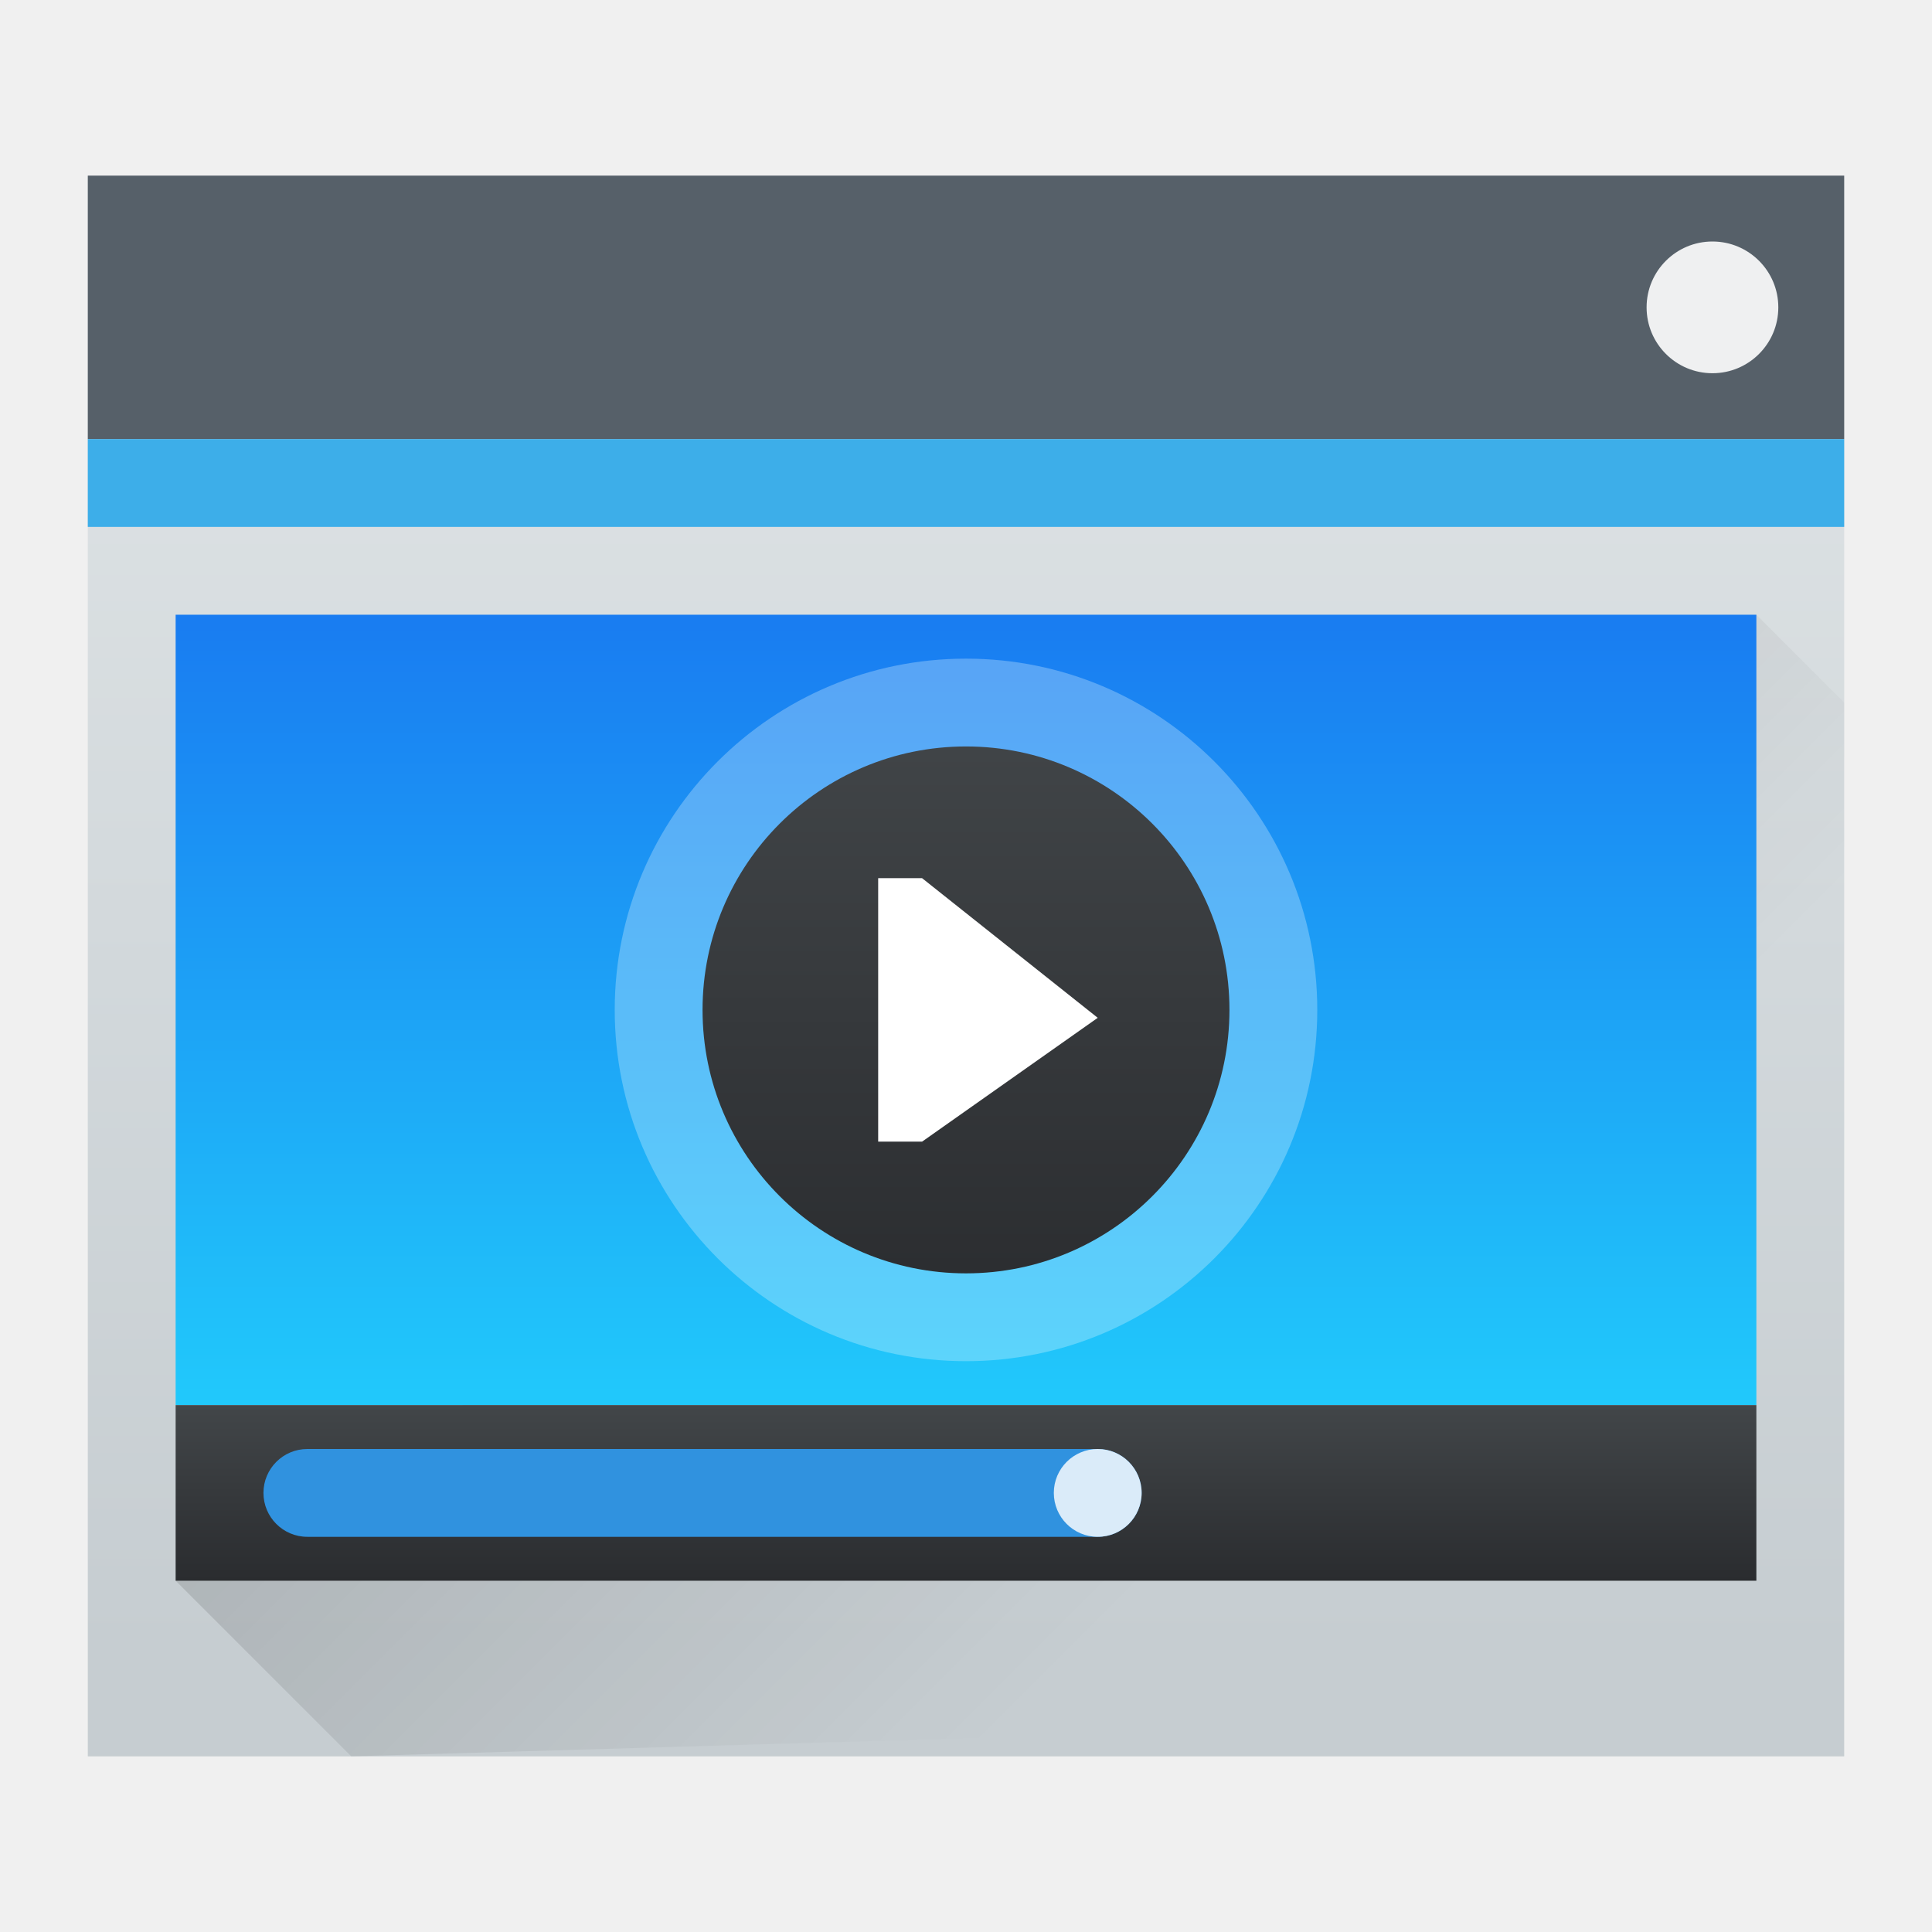
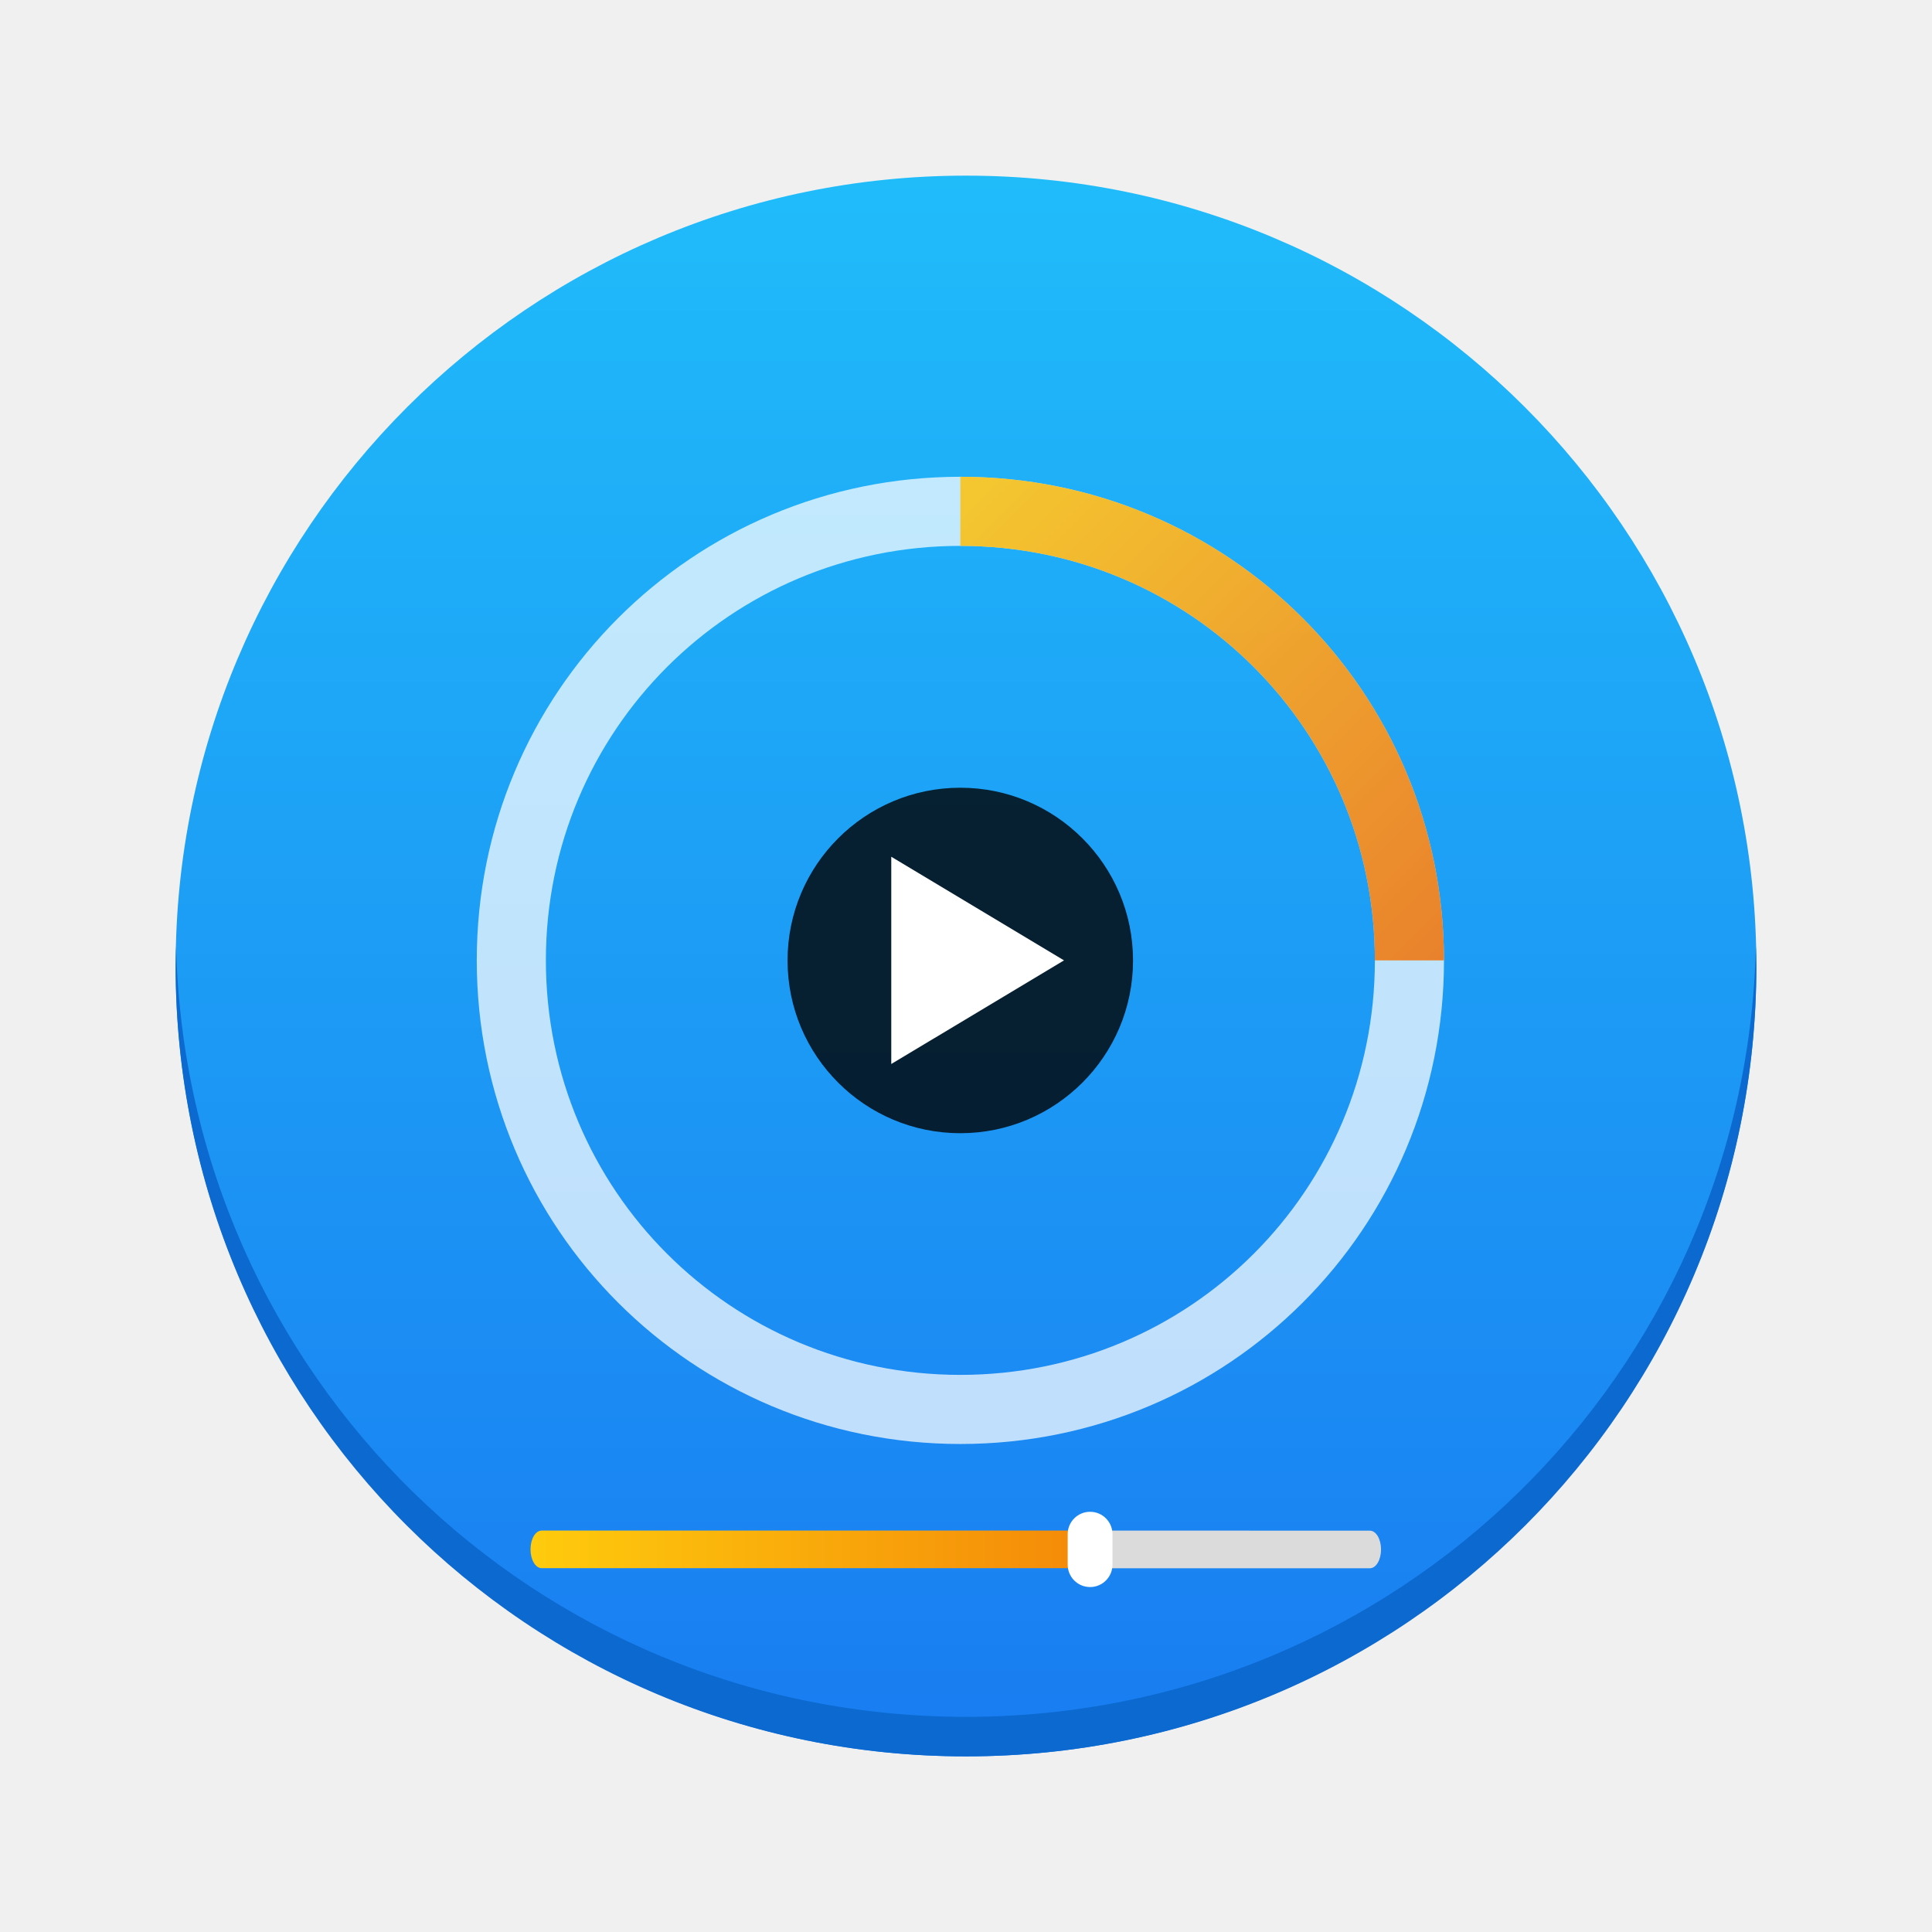
- <svg xmlns="http://www.w3.org/2000/svg" xmlns:xlink="http://www.w3.org/1999/xlink" height="22" width="22">
-   <linearGradient id="a">
-     <stop offset="0" stop-color="#2a2c2f" />
-     <stop offset="1" stop-color="#424649" />
-   </linearGradient>
-   <linearGradient id="b" gradientUnits="userSpaceOnUse" x1="2" x2="2" xlink:href="#a" y1="18" y2="16" />
-   <linearGradient id="c" gradientUnits="userSpaceOnUse" x1="2" x2="2" y1="16" y2="7">
-     <stop offset="0" stop-color="#21c9fb" />
-     <stop offset="1" stop-color="#197cf1" />
-   </linearGradient>
-   <linearGradient id="d" gradientUnits="userSpaceOnUse" x1="8" x2="8" xlink:href="#a" y1="15" y2="8" />
-   <linearGradient id="e" gradientTransform="matrix(.4166669 0 0 .4083327 -159.2383 -203.2509)" gradientUnits="userSpaceOnUse" x2="0" y1="543.798" y2="502.655">
-     <stop offset="0" stop-color="#c6cdd1" />
-     <stop offset="1" stop-color="#e0e5e7" />
-   </linearGradient>
-   <linearGradient id="f" gradientUnits="userSpaceOnUse" x1="5.375" x2="14.75" y1="7" y2="16.375">
-     <stop offset="0" />
-     <stop offset="1" stop-opacity="0" />
-   </linearGradient>
-   <path d="m1 2h20v18h-20z" fill="url(#e)" stroke-width=".634" />
-   <path d="m2 18 18-11 1 1v11.5l-17 .5z" fill="url(#f)" fill-rule="evenodd" opacity=".2" stroke-width=".625" />
-   <path d="m1 2h20v3h-20z" fill="#566069" stroke-width=".685" />
-   <path d="m1 5h20v1h-20z" fill="#3daee9" stroke-width=".791" />
-   <path d="m2 7v9h18v-9z" fill="url(#c)" />
-   <rect fill="#eff0f1" height="1.5" rx=".75" stroke-width=".75" width="1.5" x="18.75" y="2.75" />
-   <path d="m2 16h18v2h-18z" fill="url(#b)" stroke-linejoin="round" stroke-width="2" />
-   <rect fill="#3092df" height="1" ry=".5" stroke-linejoin="round" stroke-width="2" width="10" x="3" y="16.5" />
-   <rect fill="#daebf9" height="1" rx=".5" stroke-width=".5" width="1" x="12" y="16.5" />
-   <circle cx="11" cy="11.5" fill="#ebf9fe" opacity=".3" r="4" stroke-linejoin="round" stroke-width="2" />
-   <circle cx="11" cy="11.5" fill="url(#d)" r="3" stroke-linejoin="round" stroke-width="1.852" />
-   <path d="m10 10v3h.5l2-1.41-2-1.59z" fill="#fff" />
+ <svg xmlns="http://www.w3.org/2000/svg" xmlns:xlink="http://www.w3.org/1999/xlink" width="22" version="1.1" height="22" id="svg57">
+   <defs id="defs27">
+     <linearGradient id="linearGradient4213">
+       <stop style="stop-color:#ee6406" id="stop2" />
+       <stop offset="1" style="stop-color:#ffce0d" id="stop4" />
+     </linearGradient>
+     <linearGradient id="linearGradient4391">
+       <stop stop-color="#21c9fb" id="stop7" />
+       <stop offset="1" stop-color="#197cf1" id="stop9" />
+     </linearGradient>
+     <linearGradient id="linearGradient4159">
+       <stop style="stop-color:#2a2c2f" id="stop12" />
+       <stop offset="1" style="stop-color:#424649" id="stop14" />
+     </linearGradient>
+     <linearGradient xlink:href="#linearGradient4159" id="linearGradient4250" y1="536.798" y2="503.798" x2="0" gradientUnits="userSpaceOnUse" gradientTransform="translate(-466.6269,-528.7876)" />
+     <linearGradient xlink:href="#linearGradient4303" id="linearGradient4272" y1="547.798" y2="536.798" x2="0" gradientUnits="userSpaceOnUse" gradientTransform="matrix(1,0,0,0.5454545,-466.6269,-284.7885)" />
+     <linearGradient id="linearGradient4303">
+       <stop style="stop-color:#c6cdd1" id="stop19" />
+       <stop offset="1" style="stop-color:#e0e5e7" id="stop21" />
+     </linearGradient>
+     <linearGradient xlink:href="#linearGradient4391" id="linearGradient4397" y1="535.798" y2="505.798" x2="0" gradientUnits="userSpaceOnUse" gradientTransform="translate(-466.6269,-528.7876)" />
+     <linearGradient xlink:href="#linearGradient4213" id="linearGradient4219" y1="21" x1="33" y2="12" x2="24" gradientUnits="userSpaceOnUse" gradientTransform="translate(-82.05546,-28.98961)" />
+     <linearGradient xlink:href="#linearGradient4213" id="linearGradient4234" x1="428.571" x2="388.571" gradientUnits="userSpaceOnUse" gradientTransform="matrix(0.4684211,0,0,1,-123.4558,-524.298)" />
+     <linearGradient id="a" gradientUnits="userSpaceOnUse" x1="-20" x2="-20" xlink:href="#b" y1="44" y2="4" gradientTransform="matrix(0.4499999,0,0,0.4499999,0.1999994,0.2000021)" />
+     <linearGradient id="b" gradientUnits="userSpaceOnUse" x2="0" y1="543.8" y2="503.8">
+       <stop offset="0" stop-color="#197cf1" id="stop3" />
+       <stop offset="1" stop-color="#20bcfa" id="stop5" />
+     </linearGradient>
+     <linearGradient id="c" gradientUnits="userSpaceOnUse" x1="19" x2="44" y1="19" y2="44" gradientTransform="matrix(1.05,0,0,1.05,-1.200002,-1.199995)">
+       <stop offset="0" stop-color="#292c2f" id="stop8" />
+       <stop offset="1" stop-color="#292c2f" stop-opacity="0" id="stop10" />
+     </linearGradient>
+     <linearGradient xlink:href="#linearGradient4213" id="linearGradient1666" gradientUnits="userSpaceOnUse" gradientTransform="matrix(0.7867349,0,0,0.7867349,-7.945919,-5.585715)" x1="33" y1="21" x2="24" y2="12" />
+     <linearGradient xlink:href="#linearGradient4213" id="linearGradient4234-9" x1="428.571" x2="388.571" gradientUnits="userSpaceOnUse" gradientTransform="matrix(0.2548873,0,0,0.4285714,-93.25623,-211.1277)" />
+   </defs>
+   <circle cx="11" cy="11" fill="url(#a)" r="9" id="circle13" style="fill:url(#a);stroke-width:0.45" />
+   <path d="M 2.005,10.775 C 2.004,10.85 2,10.924 2,11 2,15.986 6.014,20 11,20 15.986,20 20,15.986 20,11 c 0,-0.076 -0.003,-0.15 -0.005,-0.225 C 19.876,15.656 15.909,19.55 11,19.55 6.09,19.55 2.124,15.656 2.005,10.775" fill="#0c69cf" stroke-opacity="0.55" stroke-width="1.26" id="path15" />
+   <path d="m 10.936,5.429 c -3.051,0 -5.507,2.456 -5.507,5.507 0,3.051 2.456,5.507 5.507,5.507 3.051,0 5.507,-2.456 5.507,-5.507 0,-3.051 -2.456,-5.507 -5.507,-5.507 z m 0,0.787 c 2.615,0 4.72,2.105 4.72,4.72 0,2.615 -2.105,4.72 -4.72,4.72 -2.615,0 -4.72,-2.105 -4.72,-4.72 0,-2.615 2.105,-4.72 4.72,-4.72 z" id="path41-7-1" style="fill:#ffffff;fill-opacity:0.723;stroke-width:0.429" />
+   <rect width="3.934" x="8.968" y="8.97" rx="1.967" height="3.934" style="opacity:0.8;stroke-width:0.079" id="rect43-5-2" />
+   <path style="opacity:0.85;fill:url(#linearGradient1666);stroke-width:0.079" d="m 10.936,5.429 v 0.787 c 2.615,0 4.72,2.105 4.72,4.72 h 0.787 c 0,-3.051 -2.456,-5.507 -5.507,-5.507 z" id="path47-3-7" />
+   <path style="fill:#ffffff;fill-rule:evenodd;stroke-width:0.787" d="M 12.116,10.936 10.149,9.756 v 2.36 z" id="path49-5-0" />
+   <path style="fill:url(#linearGradient4234-9);stroke-width:0.033" d="m 6.168,17.429 c -0.071,0 -0.127,0.096 -0.127,0.214 0,0.119 0.057,0.214 0.127,0.214 H 12.413 V 17.429 Z" id="path45-0" />
+   <path d="m 12.413,17.429 v 0.429 h 3.186 c 0.071,0 0.127,-0.096 0.127,-0.214 0,-0.119 -0.057,-0.214 -0.127,-0.214 z" id="path51-6" style="fill:#dbdbdb;fill-opacity:1;stroke-width:0.429" />
+   <rect width="0.51" x="12.158" y="17.215" rx="0.255" height="0.857" style="fill:#ffffff;stroke-width:0.033" id="rect53-2" />
</svg>
